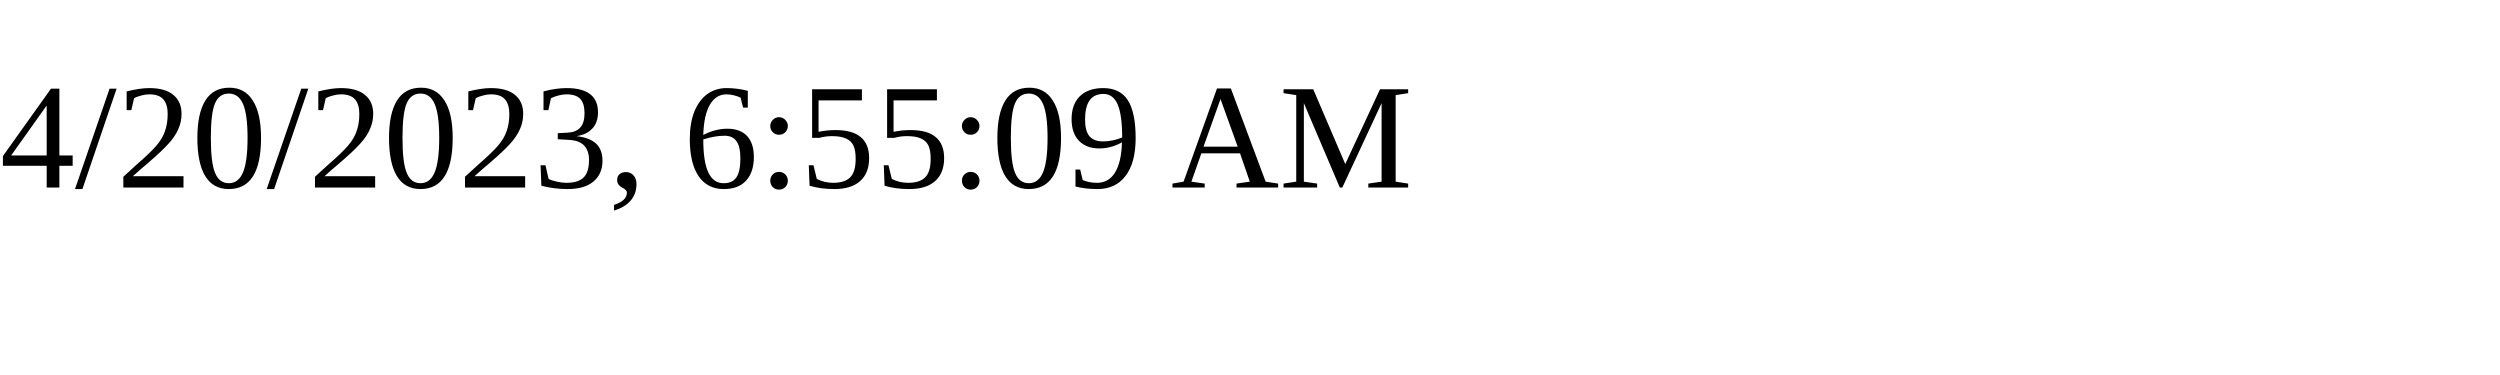
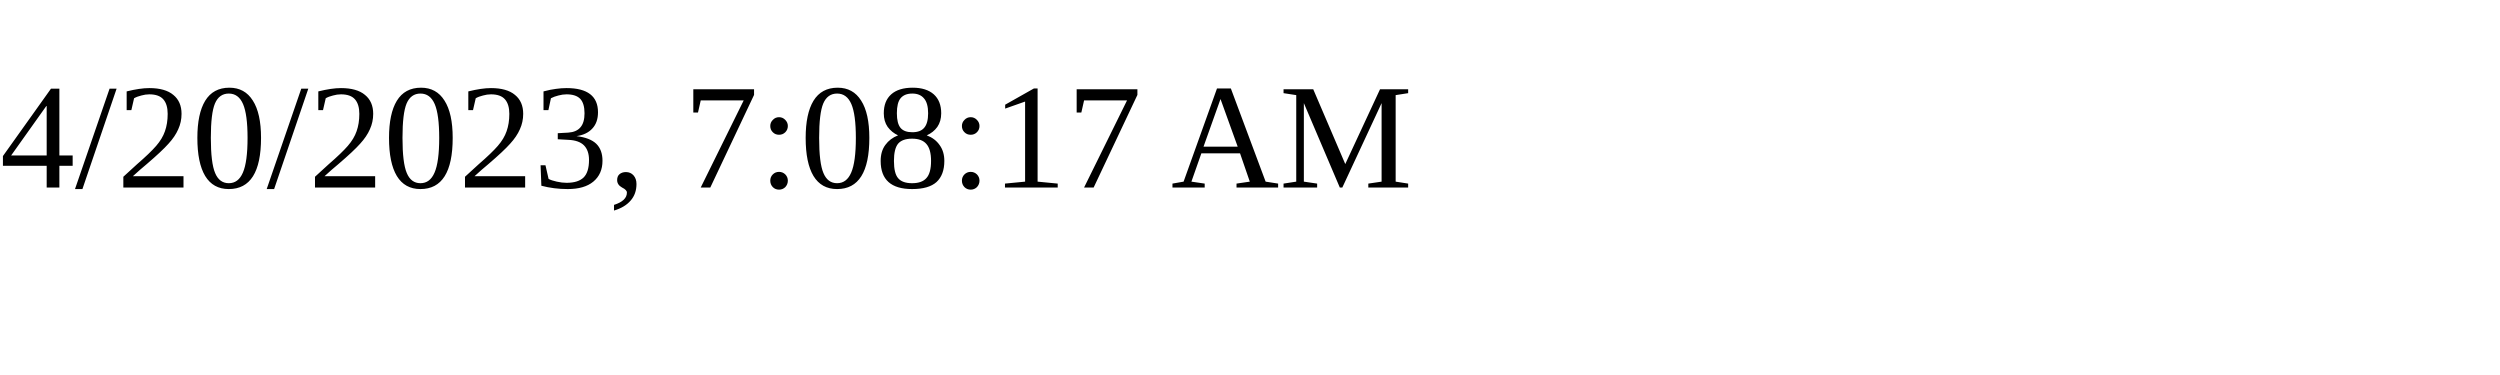
<svg xmlns="http://www.w3.org/2000/svg" height="30" width="200">
-   <text x="0" y="15">4/20/2023, 6:55:09 AM</text>
+   <text x="0" y="15">4/20/2023, 7:08:17 AM</text>
</svg>
